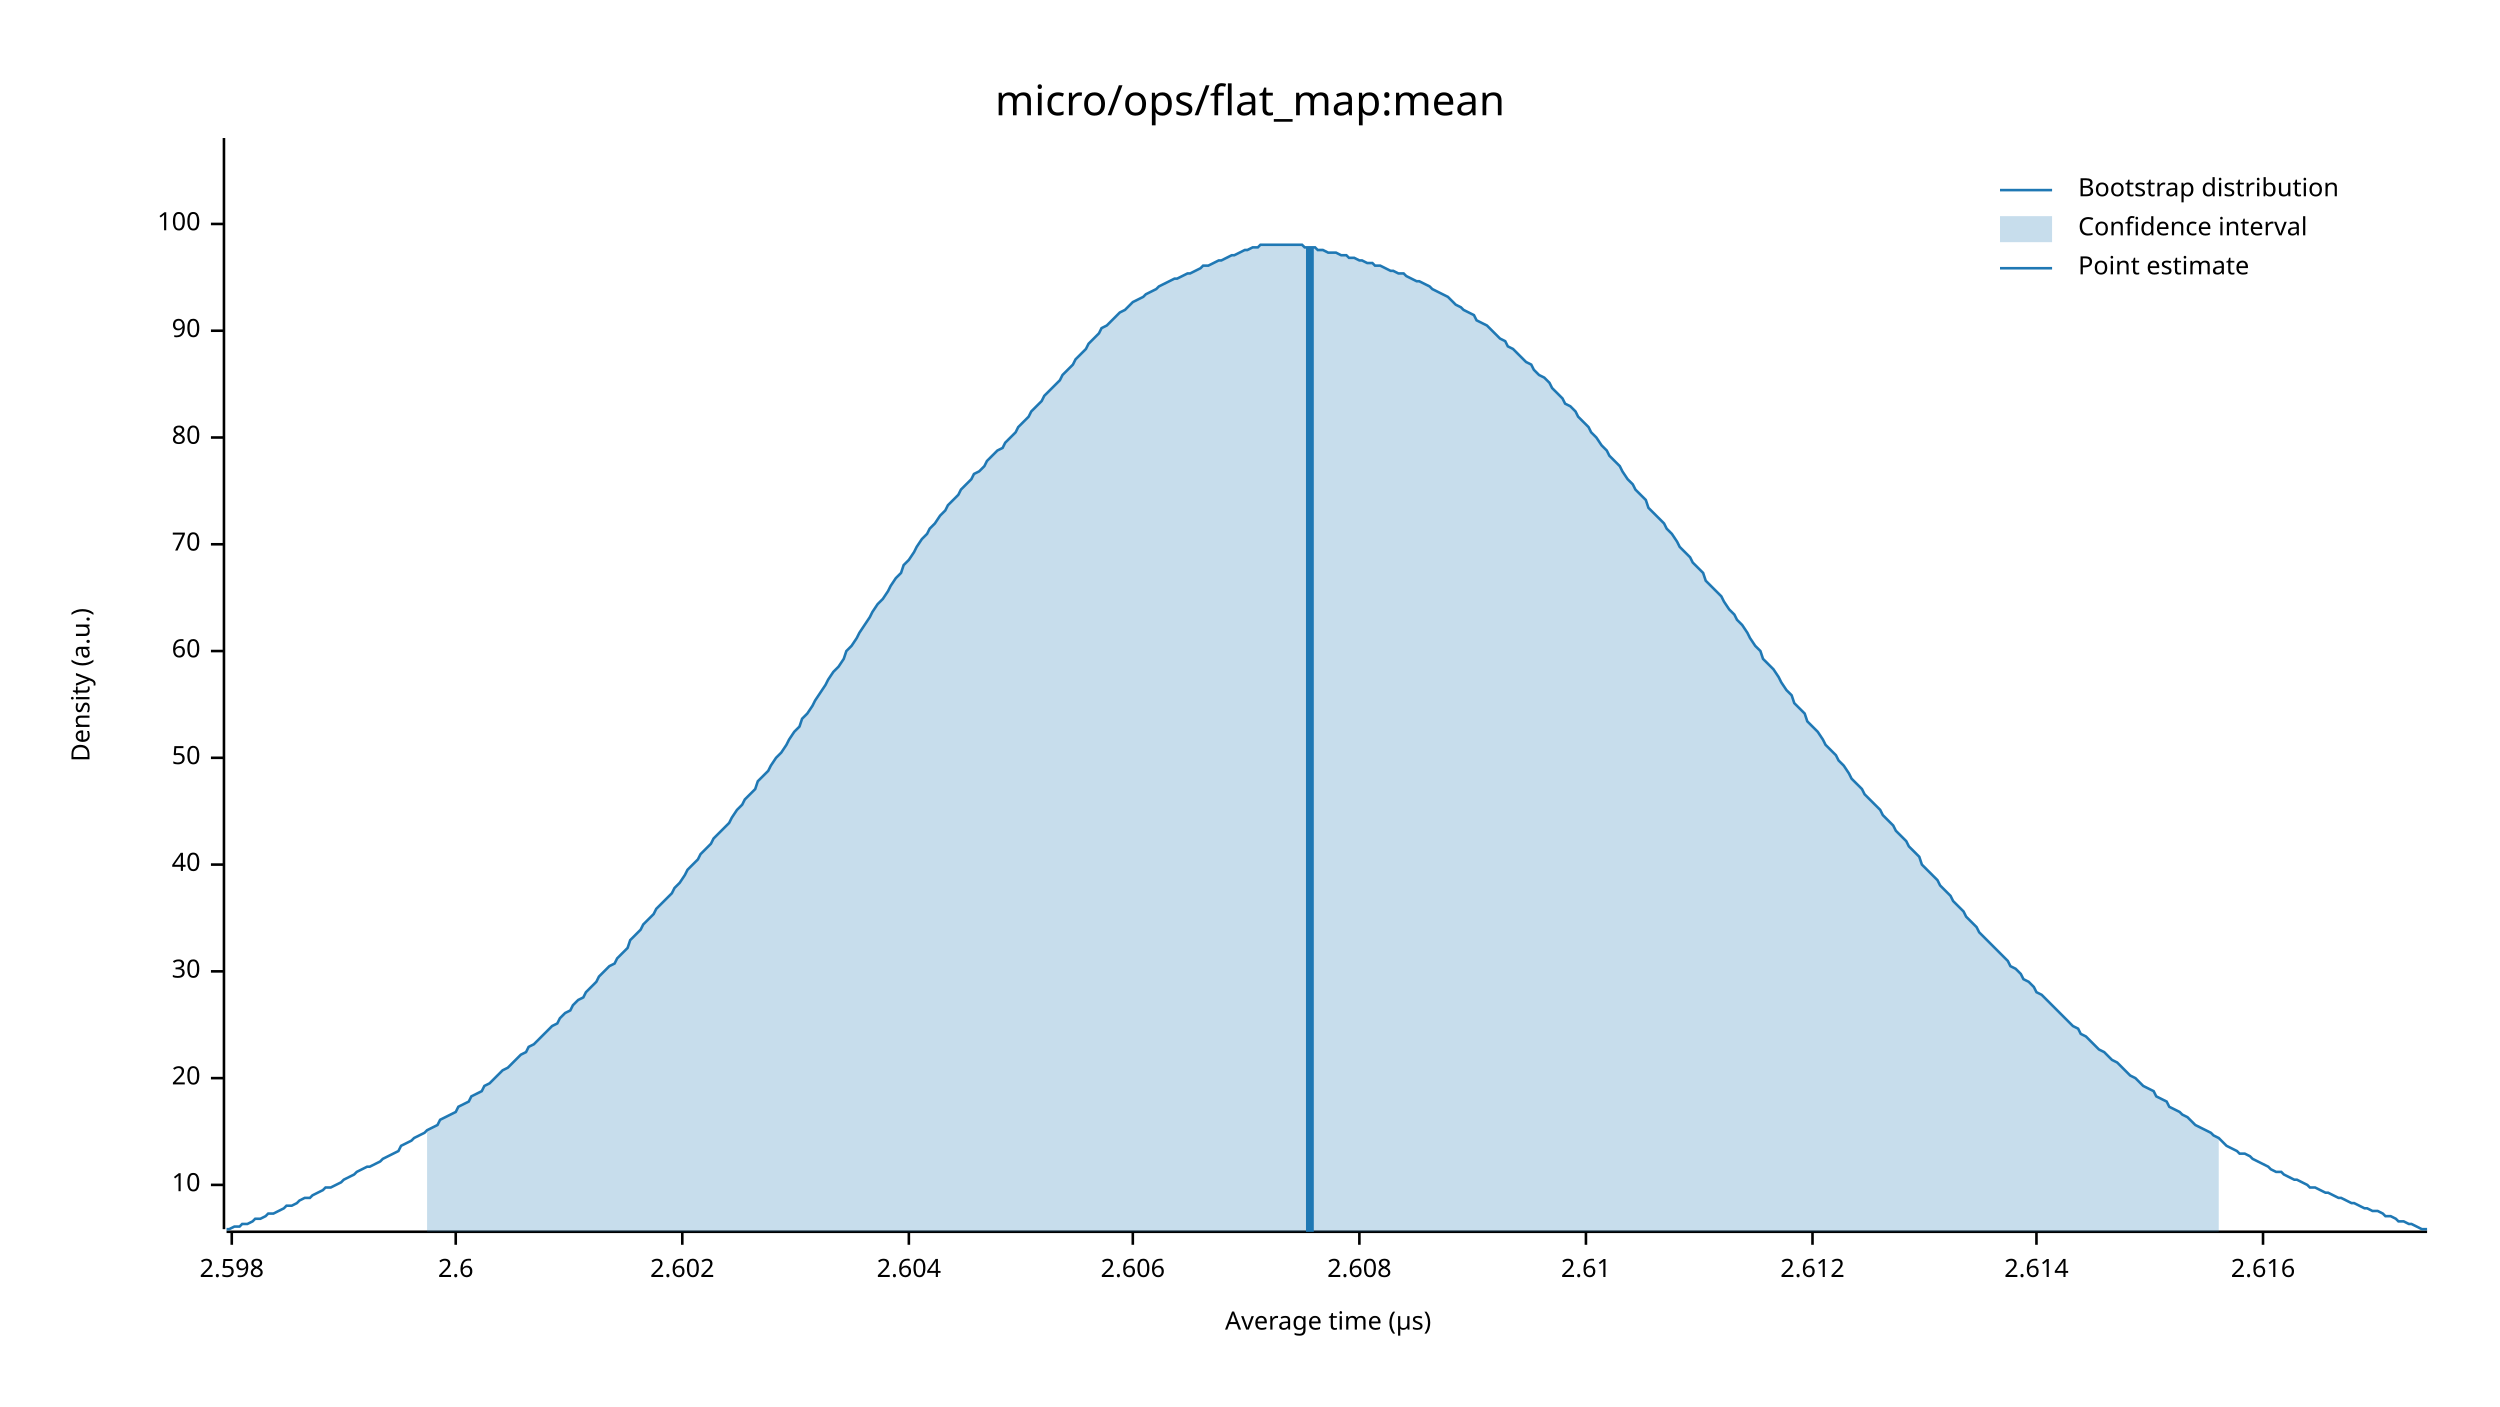
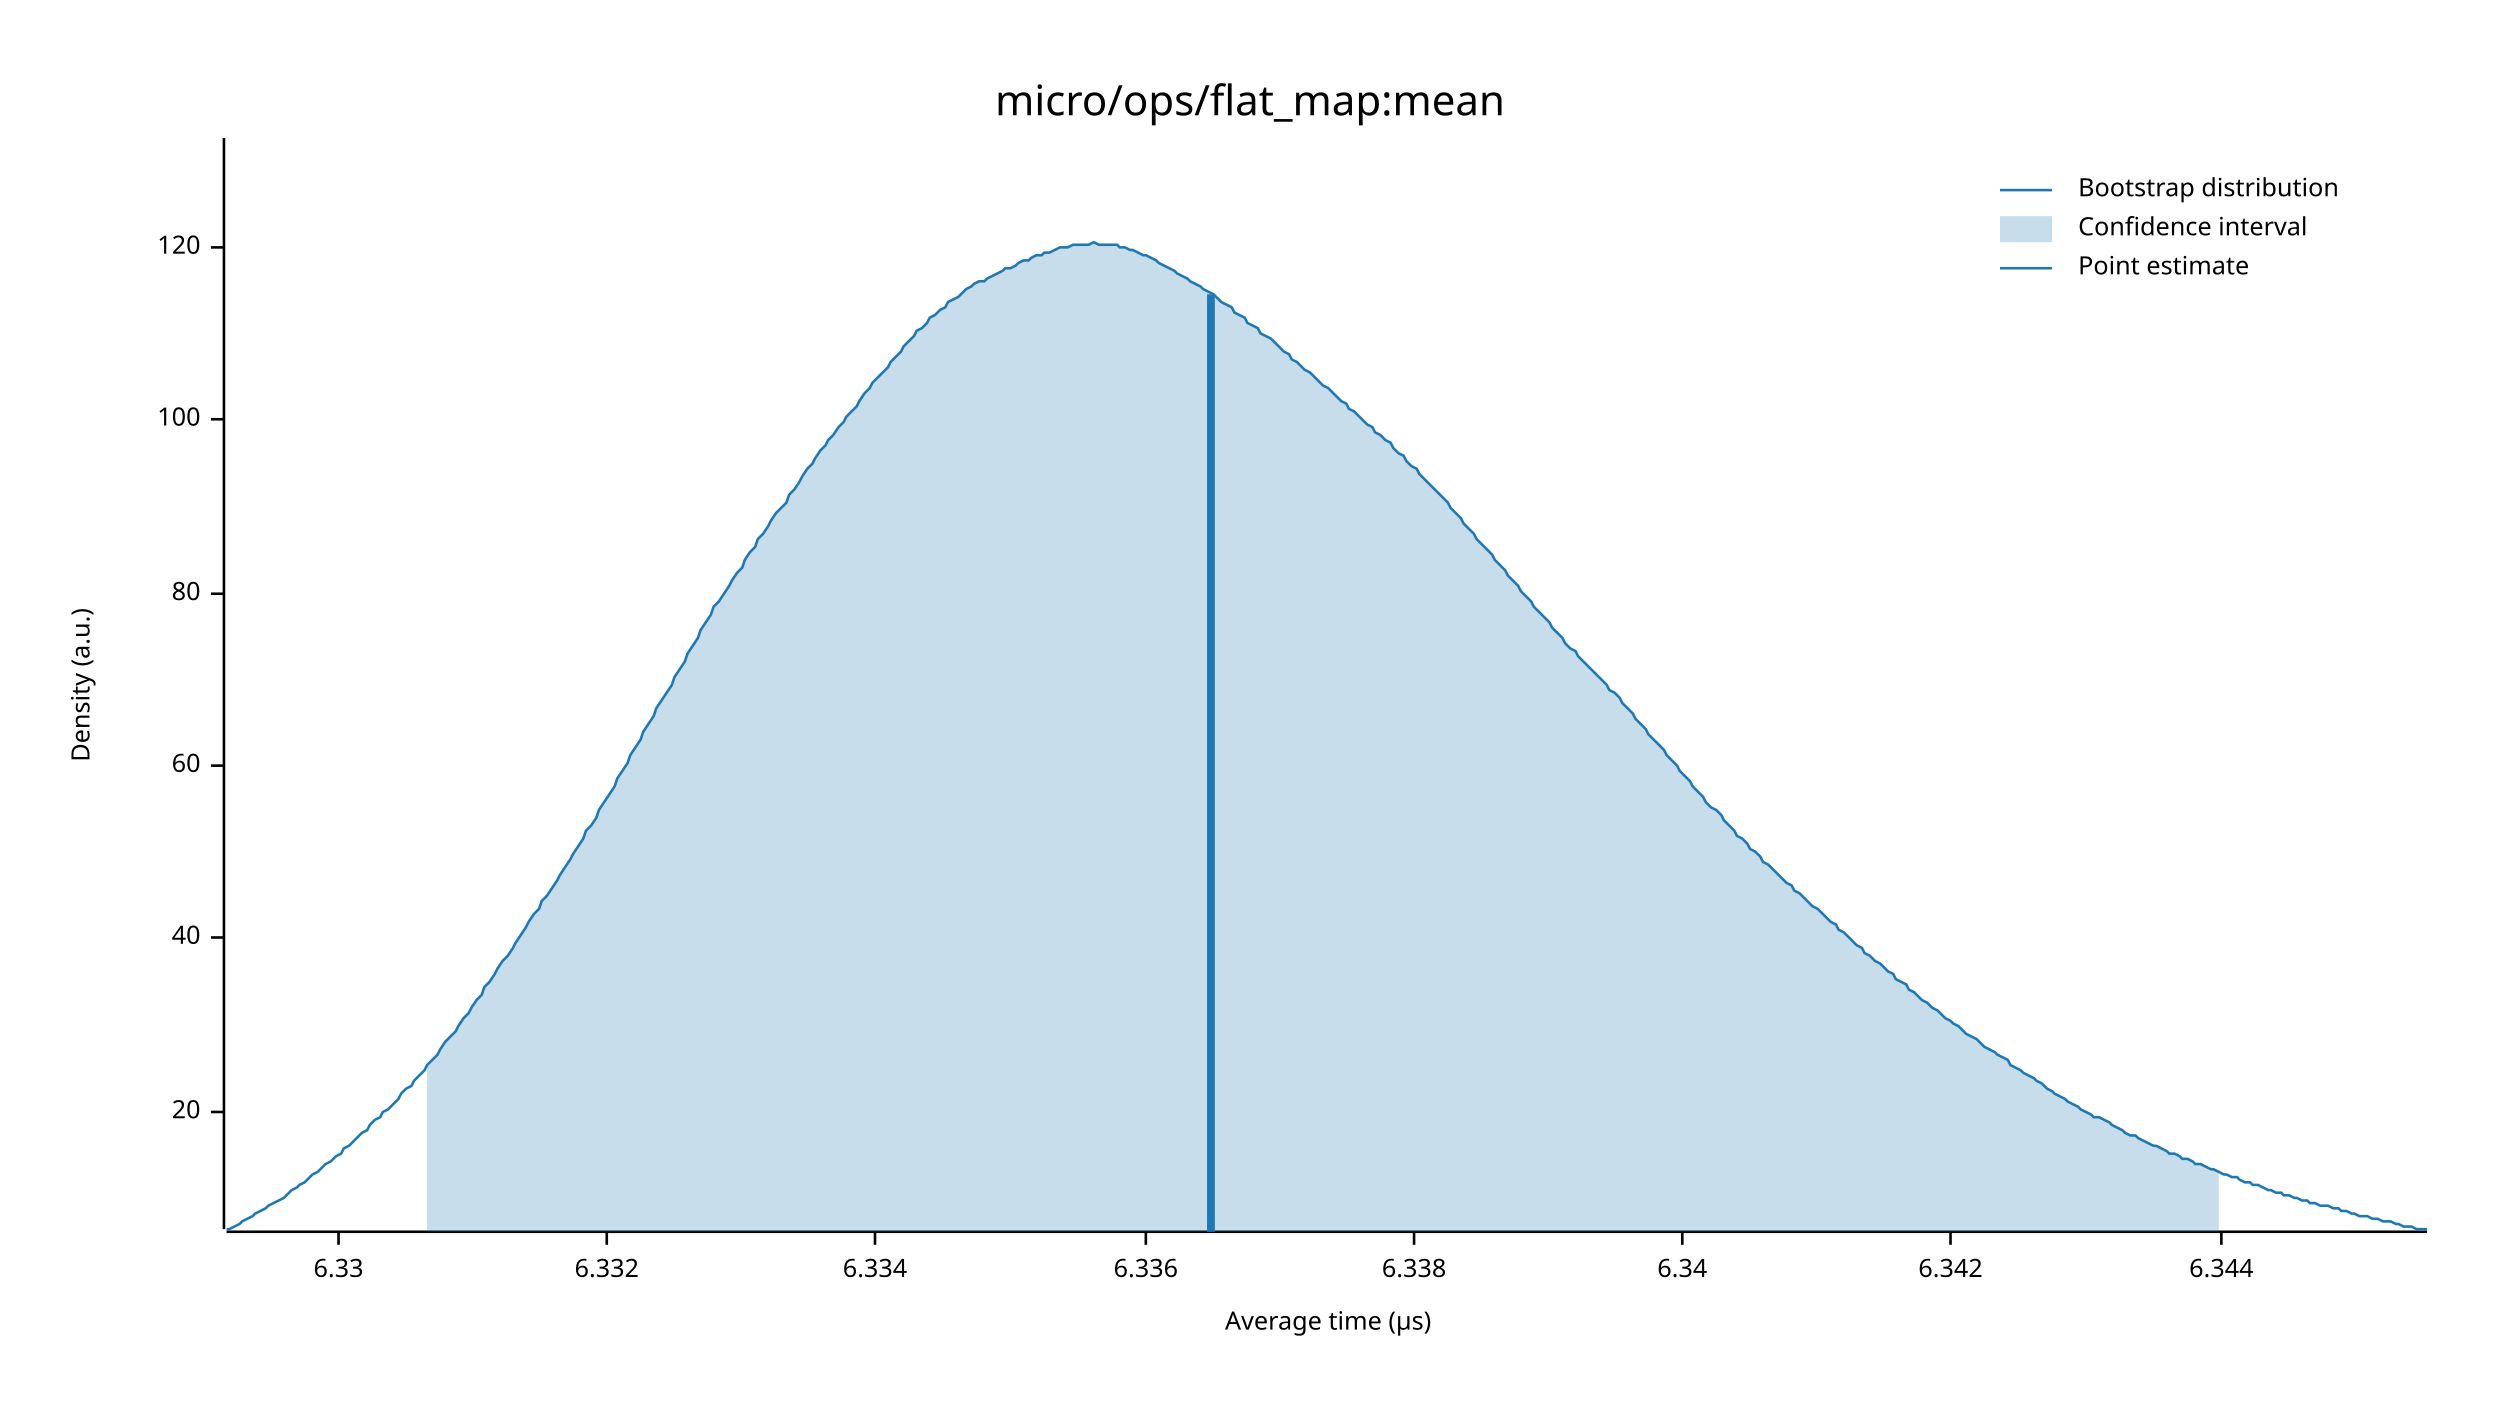
<svg xmlns="http://www.w3.org/2000/svg" width="960" height="540" viewBox="0 0 960 540">
  <text x="480" y="32" dy="0.76em" text-anchor="middle" font-family="sans-serif" font-size="16.129" opacity="1" fill="#000000">
micro/ops/flat_map:mean
</text>
  <text x="27" y="263" dy="0.76em" text-anchor="middle" font-family="sans-serif" font-size="9.677" opacity="1" fill="#000000" transform="rotate(270, 27, 263)">
Density (a.u.)
</text>
  <text x="510" y="513" dy="-0.5ex" text-anchor="middle" font-family="sans-serif" font-size="9.677" opacity="1" fill="#000000">
Average time (µs)
</text>
  <polyline fill="none" opacity="1" stroke="#000000" stroke-width="1" points="86,53 86,472 " />
-   <text x="77" y="455" dy="0.5ex" text-anchor="end" font-family="sans-serif" font-size="9.677" opacity="1" fill="#000000">
- 10
- </text>
-   <polyline fill="none" opacity="1" stroke="#000000" stroke-width="1" points="81,455 86,455 " />
-   <text x="77" y="414" dy="0.5ex" text-anchor="end" font-family="sans-serif" font-size="9.677" opacity="1" fill="#000000">
+   <text x="77" y="427" dy="0.5ex" text-anchor="end" font-family="sans-serif" font-size="9.677" opacity="1" fill="#000000">
20
</text>
-   <polyline fill="none" opacity="1" stroke="#000000" stroke-width="1" points="81,414 86,414 " />
-   <text x="77" y="373" dy="0.5ex" text-anchor="end" font-family="sans-serif" font-size="9.677" opacity="1" fill="#000000">
- 30
- </text>
-   <polyline fill="none" opacity="1" stroke="#000000" stroke-width="1" points="81,373 86,373 " />
-   <text x="77" y="332" dy="0.5ex" text-anchor="end" font-family="sans-serif" font-size="9.677" opacity="1" fill="#000000">
+   <polyline fill="none" opacity="1" stroke="#000000" stroke-width="1" points="81,427 86,427 " />
+   <text x="77" y="360" dy="0.5ex" text-anchor="end" font-family="sans-serif" font-size="9.677" opacity="1" fill="#000000">
40
</text>
-   <polyline fill="none" opacity="1" stroke="#000000" stroke-width="1" points="81,332 86,332 " />
-   <text x="77" y="291" dy="0.5ex" text-anchor="end" font-family="sans-serif" font-size="9.677" opacity="1" fill="#000000">
- 50
- </text>
-   <polyline fill="none" opacity="1" stroke="#000000" stroke-width="1" points="81,291 86,291 " />
-   <text x="77" y="250" dy="0.5ex" text-anchor="end" font-family="sans-serif" font-size="9.677" opacity="1" fill="#000000">
+   <polyline fill="none" opacity="1" stroke="#000000" stroke-width="1" points="81,360 86,360 " />
+   <text x="77" y="294" dy="0.5ex" text-anchor="end" font-family="sans-serif" font-size="9.677" opacity="1" fill="#000000">
60
</text>
-   <polyline fill="none" opacity="1" stroke="#000000" stroke-width="1" points="81,250 86,250 " />
-   <text x="77" y="209" dy="0.5ex" text-anchor="end" font-family="sans-serif" font-size="9.677" opacity="1" fill="#000000">
- 70
- </text>
-   <polyline fill="none" opacity="1" stroke="#000000" stroke-width="1" points="81,209 86,209 " />
-   <text x="77" y="168" dy="0.5ex" text-anchor="end" font-family="sans-serif" font-size="9.677" opacity="1" fill="#000000">
+   <polyline fill="none" opacity="1" stroke="#000000" stroke-width="1" points="81,294 86,294 " />
+   <text x="77" y="228" dy="0.5ex" text-anchor="end" font-family="sans-serif" font-size="9.677" opacity="1" fill="#000000">
80
</text>
-   <polyline fill="none" opacity="1" stroke="#000000" stroke-width="1" points="81,168 86,168 " />
-   <text x="77" y="127" dy="0.5ex" text-anchor="end" font-family="sans-serif" font-size="9.677" opacity="1" fill="#000000">
- 90
- </text>
-   <polyline fill="none" opacity="1" stroke="#000000" stroke-width="1" points="81,127 86,127 " />
-   <text x="77" y="86" dy="0.5ex" text-anchor="end" font-family="sans-serif" font-size="9.677" opacity="1" fill="#000000">
+   <polyline fill="none" opacity="1" stroke="#000000" stroke-width="1" points="81,228 86,228 " />
+   <text x="77" y="161" dy="0.5ex" text-anchor="end" font-family="sans-serif" font-size="9.677" opacity="1" fill="#000000">
100
</text>
-   <polyline fill="none" opacity="1" stroke="#000000" stroke-width="1" points="81,86 86,86 " />
+   <polyline fill="none" opacity="1" stroke="#000000" stroke-width="1" points="81,161 86,161 " />
+   <text x="77" y="95" dy="0.5ex" text-anchor="end" font-family="sans-serif" font-size="9.677" opacity="1" fill="#000000">
+ 120
+ </text>
+   <polyline fill="none" opacity="1" stroke="#000000" stroke-width="1" points="81,95 86,95 " />
  <polyline fill="none" opacity="1" stroke="#000000" stroke-width="1" points="87,473 932,473 " />
-   <text x="89" y="483" dy="0.76em" text-anchor="middle" font-family="sans-serif" font-size="9.677" opacity="1" fill="#000000">
- 2.598
+   <text x="130" y="483" dy="0.76em" text-anchor="middle" font-family="sans-serif" font-size="9.677" opacity="1" fill="#000000">
+ 6.33
</text>
-   <polyline fill="none" opacity="1" stroke="#000000" stroke-width="1" points="89,473 89,478 " />
-   <text x="175" y="483" dy="0.76em" text-anchor="middle" font-family="sans-serif" font-size="9.677" opacity="1" fill="#000000">
- 2.6
+   <polyline fill="none" opacity="1" stroke="#000000" stroke-width="1" points="130,473 130,478 " />
+   <text x="233" y="483" dy="0.76em" text-anchor="middle" font-family="sans-serif" font-size="9.677" opacity="1" fill="#000000">
+ 6.332
</text>
-   <polyline fill="none" opacity="1" stroke="#000000" stroke-width="1" points="175,473 175,478 " />
-   <text x="262" y="483" dy="0.76em" text-anchor="middle" font-family="sans-serif" font-size="9.677" opacity="1" fill="#000000">
- 2.602
+   <polyline fill="none" opacity="1" stroke="#000000" stroke-width="1" points="233,473 233,478 " />
+   <text x="336" y="483" dy="0.76em" text-anchor="middle" font-family="sans-serif" font-size="9.677" opacity="1" fill="#000000">
+ 6.334
</text>
-   <polyline fill="none" opacity="1" stroke="#000000" stroke-width="1" points="262,473 262,478 " />
-   <text x="349" y="483" dy="0.76em" text-anchor="middle" font-family="sans-serif" font-size="9.677" opacity="1" fill="#000000">
- 2.604
+   <polyline fill="none" opacity="1" stroke="#000000" stroke-width="1" points="336,473 336,478 " />
+   <text x="440" y="483" dy="0.76em" text-anchor="middle" font-family="sans-serif" font-size="9.677" opacity="1" fill="#000000">
+ 6.336
</text>
-   <polyline fill="none" opacity="1" stroke="#000000" stroke-width="1" points="349,473 349,478 " />
-   <text x="435" y="483" dy="0.76em" text-anchor="middle" font-family="sans-serif" font-size="9.677" opacity="1" fill="#000000">
- 2.606
+   <polyline fill="none" opacity="1" stroke="#000000" stroke-width="1" points="440,473 440,478 " />
+   <text x="543" y="483" dy="0.76em" text-anchor="middle" font-family="sans-serif" font-size="9.677" opacity="1" fill="#000000">
+ 6.338
</text>
-   <polyline fill="none" opacity="1" stroke="#000000" stroke-width="1" points="435,473 435,478 " />
-   <text x="522" y="483" dy="0.76em" text-anchor="middle" font-family="sans-serif" font-size="9.677" opacity="1" fill="#000000">
- 2.608
+   <polyline fill="none" opacity="1" stroke="#000000" stroke-width="1" points="543,473 543,478 " />
+   <text x="646" y="483" dy="0.76em" text-anchor="middle" font-family="sans-serif" font-size="9.677" opacity="1" fill="#000000">
+ 6.34
</text>
-   <polyline fill="none" opacity="1" stroke="#000000" stroke-width="1" points="522,473 522,478 " />
-   <text x="609" y="483" dy="0.76em" text-anchor="middle" font-family="sans-serif" font-size="9.677" opacity="1" fill="#000000">
- 2.61
+   <polyline fill="none" opacity="1" stroke="#000000" stroke-width="1" points="646,473 646,478 " />
+   <text x="749" y="483" dy="0.76em" text-anchor="middle" font-family="sans-serif" font-size="9.677" opacity="1" fill="#000000">
+ 6.342
</text>
-   <polyline fill="none" opacity="1" stroke="#000000" stroke-width="1" points="609,473 609,478 " />
-   <text x="696" y="483" dy="0.76em" text-anchor="middle" font-family="sans-serif" font-size="9.677" opacity="1" fill="#000000">
- 2.612
+   <polyline fill="none" opacity="1" stroke="#000000" stroke-width="1" points="749,473 749,478 " />
+   <text x="853" y="483" dy="0.76em" text-anchor="middle" font-family="sans-serif" font-size="9.677" opacity="1" fill="#000000">
+ 6.344
</text>
-   <polyline fill="none" opacity="1" stroke="#000000" stroke-width="1" points="696,473 696,478 " />
-   <text x="782" y="483" dy="0.76em" text-anchor="middle" font-family="sans-serif" font-size="9.677" opacity="1" fill="#000000">
- 2.614
- </text>
-   <polyline fill="none" opacity="1" stroke="#000000" stroke-width="1" points="782,473 782,478 " />
-   <text x="869" y="483" dy="0.76em" text-anchor="middle" font-family="sans-serif" font-size="9.677" opacity="1" fill="#000000">
- 2.616
- </text>
-   <polyline fill="none" opacity="1" stroke="#000000" stroke-width="1" points="869,473 869,478 " />
-   <polyline fill="none" opacity="1" stroke="#1F78B4" stroke-width="1" points="87,472 88,472 90,471 92,471 93,470 95,470 97,469 98,468 100,468 102,467 103,466 105,466 107,465 109,464 110,463 112,463 114,462 115,461 117,460 119,460 120,459 122,458 124,457 125,456 127,456 129,455 131,454 132,453 134,452 136,451 137,450 139,449 141,448 142,448 144,447 146,446 147,445 149,444 151,443 153,442 154,440 156,439 158,438 159,437 161,436 163,435 164,434 166,433 168,432 169,430 171,429 173,428 175,427 176,425 178,424 180,423 181,421 183,420 185,419 186,417 188,416 190,414 191,413 193,411 195,410 197,408 198,407 200,405 202,404 203,402 205,401 207,399 208,398 210,396 212,394 214,393 215,391 217,389 219,388 220,386 222,384 224,383 225,381 227,379 229,377 230,375 232,373 234,371 236,370 237,368 239,366 241,364 242,361 244,359 246,357 247,355 249,353 251,351 252,349 254,347 256,345 258,343 259,341 261,339 263,336 264,334 266,332 268,330 269,328 271,326 273,324 274,322 276,320 278,318 280,316 281,314 283,311 285,309 286,307 288,305 290,303 291,300 293,298 295,296 296,294 298,291 300,289 302,286 303,284 305,281 307,279 308,276 310,274 312,271 313,269 315,266 317,263 318,261 320,258 322,256 324,253 325,250 327,248 329,245 330,243 332,240 334,237 335,235 337,232 339,230 341,227 342,225 344,222 346,220 347,217 349,215 351,212 352,210 354,207 356,205 357,203 359,201 361,198 363,196 364,194 366,192 368,190 369,188 371,186 373,184 374,182 376,181 378,179 379,177 381,175 383,173 385,172 386,170 388,168 390,166 391,164 393,162 395,160 396,158 398,156 400,154 401,152 403,150 405,148 407,146 408,144 410,142 412,140 413,138 415,136 417,134 418,132 420,130 422,128 423,126 425,125 427,123 429,121 430,120 432,119 434,117 435,116 437,115 439,114 440,113 442,112 444,111 445,110 447,109 449,108 451,107 452,107 454,106 456,105 457,105 459,104 461,103 462,102 464,102 466,101 468,100 469,100 471,99 473,98 474,98 476,97 478,96 479,96 481,95 483,95 484,94 486,94 488,94 490,94 491,94 493,94 495,94 496,94 498,94 500,94 501,95 503,95 505,95 506,96 508,96 510,97 512,97 513,97 515,98 517,98 518,99 520,99 522,100 523,100 525,101 527,101 528,102 530,102 532,103 534,104 535,104 537,105 539,105 540,106 542,107 544,108 545,108 547,109 549,110 550,111 552,112 554,113 556,114 557,115 559,117 561,118 562,119 564,120 566,121 567,123 569,124 571,125 573,127 574,128 576,130 578,131 579,133 581,134 583,136 584,137 586,139 588,140 589,142 591,144 593,145 595,147 596,149 598,151 600,153 601,155 603,156 605,158 606,160 608,162 610,164 611,166 613,168 615,171 617,173 618,175 620,177 622,179 623,181 625,184 627,186 628,188 630,190 632,192 633,195 635,197 637,199 639,201 640,203 642,205 644,208 645,210 647,212 649,214 650,216 652,218 654,220 655,223 657,225 659,227 661,229 662,231 664,234 666,236 667,238 669,240 671,243 672,245 674,248 676,250 677,253 679,255 681,257 683,260 684,262 686,265 688,267 689,270 691,272 693,274 694,277 696,279 698,281 700,284 701,286 703,288 705,290 706,292 708,294 710,297 711,299 713,301 715,303 716,305 718,307 720,309 722,311 723,313 725,315 727,317 728,319 730,321 732,323 733,325 735,327 737,329 738,332 740,334 742,336 744,338 745,340 747,342 749,344 750,346 752,348 754,350 755,352 757,354 759,356 760,358 762,360 764,362 766,364 767,365 769,367 771,369 772,371 774,372 776,374 777,376 779,377 781,379 782,381 784,382 786,384 788,386 789,387 791,389 793,391 794,392 796,394 798,395 799,397 801,398 803,400 804,401 806,403 808,404 810,406 811,407 813,408 815,410 816,411 818,413 820,414 821,415 823,417 825,418 827,419 828,421 830,422 832,423 833,425 835,426 837,427 838,428 840,429 842,431 843,432 845,433 847,434 849,435 850,436 852,437 854,439 855,440 857,441 859,442 860,443 862,443 864,444 865,445 867,446 869,447 871,448 872,449 874,450 876,450 877,451 879,452 881,453 882,453 884,454 886,455 887,456 889,456 891,457 893,458 894,458 896,459 898,460 899,460 901,461 903,462 904,462 906,463 908,464 909,464 911,465 913,465 915,466 916,467 918,467 920,468 921,469 923,469 925,470 926,470 928,471 930,472 932,472 " />
-   <polygon opacity="0.25" fill="#1F78B4" points="164,434 166,433 168,432 169,430 171,429 173,428 175,427 176,425 178,424 180,423 181,421 183,420 185,419 186,417 188,416 190,414 191,413 193,411 195,410 197,408 198,407 200,405 202,404 203,402 205,401 207,399 208,398 210,396 212,394 214,393 215,391 217,389 219,388 220,386 222,384 224,383 225,381 227,379 229,377 230,375 232,373 234,371 236,370 237,368 239,366 241,364 242,361 244,359 246,357 247,355 249,353 251,351 252,349 254,347 256,345 258,343 259,341 261,339 263,336 264,334 266,332 268,330 269,328 271,326 273,324 274,322 276,320 278,318 280,316 281,314 283,311 285,309 286,307 288,305 290,303 291,300 293,298 295,296 296,294 298,291 300,289 302,286 303,284 305,281 307,279 308,276 310,274 312,271 313,269 315,266 317,263 318,261 320,258 322,256 324,253 325,250 327,248 329,245 330,243 332,240 334,237 335,235 337,232 339,230 341,227 342,225 344,222 346,220 347,217 349,215 351,212 352,210 354,207 356,205 357,203 359,201 361,198 363,196 364,194 366,192 368,190 369,188 371,186 373,184 374,182 376,181 378,179 379,177 381,175 383,173 385,172 386,170 388,168 390,166 391,164 393,162 395,160 396,158 398,156 400,154 401,152 403,150 405,148 407,146 408,144 410,142 412,140 413,138 415,136 417,134 418,132 420,130 422,128 423,126 425,125 427,123 429,121 430,120 432,119 434,117 435,116 437,115 439,114 440,113 442,112 444,111 445,110 447,109 449,108 451,107 452,107 454,106 456,105 457,105 459,104 461,103 462,102 464,102 466,101 468,100 469,100 471,99 473,98 474,98 476,97 478,96 479,96 481,95 483,95 484,94 486,94 488,94 490,94 491,94 493,94 495,94 496,94 498,94 500,94 501,95 503,95 505,95 506,96 508,96 510,97 512,97 513,97 515,98 517,98 518,99 520,99 522,100 523,100 525,101 527,101 528,102 530,102 532,103 534,104 535,104 537,105 539,105 540,106 542,107 544,108 545,108 547,109 549,110 550,111 552,112 554,113 556,114 557,115 559,117 561,118 562,119 564,120 566,121 567,123 569,124 571,125 573,127 574,128 576,130 578,131 579,133 581,134 583,136 584,137 586,139 588,140 589,142 591,144 593,145 595,147 596,149 598,151 600,153 601,155 603,156 605,158 606,160 608,162 610,164 611,166 613,168 615,171 617,173 618,175 620,177 622,179 623,181 625,184 627,186 628,188 630,190 632,192 633,195 635,197 637,199 639,201 640,203 642,205 644,208 645,210 647,212 649,214 650,216 652,218 654,220 655,223 657,225 659,227 661,229 662,231 664,234 666,236 667,238 669,240 671,243 672,245 674,248 676,250 677,253 679,255 681,257 683,260 684,262 686,265 688,267 689,270 691,272 693,274 694,277 696,279 698,281 700,284 701,286 703,288 705,290 706,292 708,294 710,297 711,299 713,301 715,303 716,305 718,307 720,309 722,311 723,313 725,315 727,317 728,319 730,321 732,323 733,325 735,327 737,329 738,332 740,334 742,336 744,338 745,340 747,342 749,344 750,346 752,348 754,350 755,352 757,354 759,356 760,358 762,360 764,362 766,364 767,365 769,367 771,369 772,371 774,372 776,374 777,376 779,377 781,379 782,381 784,382 786,384 788,386 789,387 791,389 793,391 794,392 796,394 798,395 799,397 801,398 803,400 804,401 806,403 808,404 810,406 811,407 813,408 815,410 816,411 818,413 820,414 821,415 823,417 825,418 827,419 828,421 830,422 832,423 833,425 835,426 837,427 838,428 840,429 842,431 843,432 845,433 847,434 849,435 850,436 852,437 852,473 164,473 " />
-   <polyline fill="none" opacity="1" stroke="#1F78B4" stroke-width="3" points="503,473 503,95 " />
+   <polyline fill="none" opacity="1" stroke="#000000" stroke-width="1" points="853,473 853,478 " />
+   <polyline fill="none" opacity="1" stroke="#1F78B4" stroke-width="1" points="87,472 88,472 90,471 92,470 93,469 95,468 97,467 98,466 100,465 102,464 103,463 105,462 107,461 109,460 110,459 112,457 114,456 115,455 117,454 119,452 120,451 122,450 124,448 125,447 127,446 129,444 131,443 132,441 134,440 136,438 137,437 139,435 141,434 142,432 144,430 146,429 147,427 149,426 151,424 153,422 154,420 156,418 158,417 159,415 161,413 163,411 164,409 166,407 168,405 169,403 171,400 173,398 175,396 176,394 178,391 180,389 181,387 183,384 185,382 186,379 188,377 190,374 191,372 193,369 195,367 197,364 198,362 200,359 202,356 203,354 205,351 207,349 208,346 210,344 212,341 214,338 215,336 217,333 219,330 220,328 222,325 224,322 225,319 227,317 229,314 230,311 232,308 234,305 236,302 237,299 239,296 241,293 242,290 244,287 246,284 247,281 249,278 251,275 252,272 254,269 256,266 258,263 259,260 261,257 263,254 264,251 266,248 268,245 269,242 271,239 273,236 274,233 276,231 278,228 280,225 281,223 283,220 285,218 286,215 288,212 290,210 291,207 293,205 295,202 296,200 298,197 300,195 302,193 303,190 305,188 307,185 308,183 310,180 312,178 313,176 315,173 317,171 318,169 320,167 322,164 324,162 325,160 327,158 329,156 330,154 332,151 334,149 335,147 337,145 339,143 341,141 342,139 344,137 346,135 347,133 349,131 351,129 352,127 354,126 356,124 357,122 359,121 361,119 363,118 364,116 366,115 368,114 369,113 371,111 373,110 374,109 376,108 378,108 379,107 381,106 383,105 385,104 386,103 388,103 390,102 391,101 393,100 395,100 396,99 398,98 400,98 401,97 403,97 405,96 407,95 408,95 410,95 412,94 413,94 415,94 417,94 418,94 420,93 422,94 423,94 425,94 427,94 429,94 430,95 432,95 434,96 435,96 437,97 439,98 440,98 442,99 444,100 445,101 447,102 449,103 451,104 452,105 454,106 456,107 457,108 459,109 461,110 462,111 464,112 466,113 468,115 469,116 471,117 473,118 474,120 476,121 478,122 479,124 481,125 483,126 484,128 486,129 488,130 490,132 491,133 493,135 495,136 496,138 498,139 500,141 501,142 503,143 505,145 506,146 508,148 510,149 512,151 513,152 515,154 517,155 518,157 520,158 522,160 523,161 525,163 527,164 528,166 530,167 532,169 534,170 535,172 537,174 539,175 540,177 542,179 544,180 545,182 547,184 549,186 550,187 552,189 554,191 556,193 557,195 559,197 561,199 562,201 564,203 566,205 567,207 569,209 571,211 573,213 574,215 576,217 578,219 579,221 581,223 583,225 584,227 586,229 588,231 589,233 591,235 593,237 595,239 596,241 598,243 600,245 601,247 603,249 605,250 606,252 608,254 610,256 611,257 613,259 615,261 617,263 618,265 620,266 622,268 623,270 625,272 627,274 628,276 630,278 632,280 633,282 635,284 637,286 639,288 640,290 642,292 644,294 645,296 647,298 649,300 650,302 652,304 654,306 655,308 657,310 659,311 661,313 662,315 664,317 666,319 667,321 669,322 671,324 672,326 674,327 676,329 677,331 679,332 681,334 683,336 684,337 686,339 688,340 689,342 691,343 693,345 694,346 696,348 698,349 700,351 701,352 703,354 705,355 706,357 708,358 710,360 711,361 713,363 715,364 716,366 718,367 720,369 722,370 723,371 725,373 727,374 728,376 730,377 732,378 733,380 735,381 737,383 738,384 740,385 742,387 744,388 745,389 747,391 749,392 750,393 752,394 754,396 755,397 757,398 759,399 760,400 762,402 764,403 766,404 767,405 769,406 771,407 772,409 774,410 776,411 777,412 779,413 781,414 782,415 784,416 786,418 788,419 789,420 791,421 793,422 794,423 796,424 798,425 799,426 801,427 803,428 804,429 806,429 808,430 810,431 811,432 813,433 815,434 816,435 818,436 820,436 821,437 823,438 825,439 827,440 828,440 830,441 832,442 833,443 835,443 837,444 838,445 840,445 842,446 843,447 845,447 847,448 849,449 850,449 852,450 854,451 855,451 857,452 859,452 860,453 862,454 864,454 865,455 867,455 869,456 871,457 872,457 874,458 876,458 877,459 879,459 881,460 882,460 884,461 886,461 887,462 889,462 891,463 893,463 894,463 896,464 898,464 899,465 901,465 903,466 904,466 906,467 908,467 909,467 911,468 913,468 915,469 916,469 918,469 920,470 921,470 923,471 925,471 926,471 928,472 930,472 932,472 " />
+   <polygon opacity="0.25" fill="#1F78B4" points="164,409 166,407 168,405 169,403 171,400 173,398 175,396 176,394 178,391 180,389 181,387 183,384 185,382 186,379 188,377 190,374 191,372 193,369 195,367 197,364 198,362 200,359 202,356 203,354 205,351 207,349 208,346 210,344 212,341 214,338 215,336 217,333 219,330 220,328 222,325 224,322 225,319 227,317 229,314 230,311 232,308 234,305 236,302 237,299 239,296 241,293 242,290 244,287 246,284 247,281 249,278 251,275 252,272 254,269 256,266 258,263 259,260 261,257 263,254 264,251 266,248 268,245 269,242 271,239 273,236 274,233 276,231 278,228 280,225 281,223 283,220 285,218 286,215 288,212 290,210 291,207 293,205 295,202 296,200 298,197 300,195 302,193 303,190 305,188 307,185 308,183 310,180 312,178 313,176 315,173 317,171 318,169 320,167 322,164 324,162 325,160 327,158 329,156 330,154 332,151 334,149 335,147 337,145 339,143 341,141 342,139 344,137 346,135 347,133 349,131 351,129 352,127 354,126 356,124 357,122 359,121 361,119 363,118 364,116 366,115 368,114 369,113 371,111 373,110 374,109 376,108 378,108 379,107 381,106 383,105 385,104 386,103 388,103 390,102 391,101 393,100 395,100 396,99 398,98 400,98 401,97 403,97 405,96 407,95 408,95 410,95 412,94 413,94 415,94 417,94 418,94 420,93 422,94 423,94 425,94 427,94 429,94 430,95 432,95 434,96 435,96 437,97 439,98 440,98 442,99 444,100 445,101 447,102 449,103 451,104 452,105 454,106 456,107 457,108 459,109 461,110 462,111 464,112 466,113 468,115 469,116 471,117 473,118 474,120 476,121 478,122 479,124 481,125 483,126 484,128 486,129 488,130 490,132 491,133 493,135 495,136 496,138 498,139 500,141 501,142 503,143 505,145 506,146 508,148 510,149 512,151 513,152 515,154 517,155 518,157 520,158 522,160 523,161 525,163 527,164 528,166 530,167 532,169 534,170 535,172 537,174 539,175 540,177 542,179 544,180 545,182 547,184 549,186 550,187 552,189 554,191 556,193 557,195 559,197 561,199 562,201 564,203 566,205 567,207 569,209 571,211 573,213 574,215 576,217 578,219 579,221 581,223 583,225 584,227 586,229 588,231 589,233 591,235 593,237 595,239 596,241 598,243 600,245 601,247 603,249 605,250 606,252 608,254 610,256 611,257 613,259 615,261 617,263 618,265 620,266 622,268 623,270 625,272 627,274 628,276 630,278 632,280 633,282 635,284 637,286 639,288 640,290 642,292 644,294 645,296 647,298 649,300 650,302 652,304 654,306 655,308 657,310 659,311 661,313 662,315 664,317 666,319 667,321 669,322 671,324 672,326 674,327 676,329 677,331 679,332 681,334 683,336 684,337 686,339 688,340 689,342 691,343 693,345 694,346 696,348 698,349 700,351 701,352 703,354 705,355 706,357 708,358 710,360 711,361 713,363 715,364 716,366 718,367 720,369 722,370 723,371 725,373 727,374 728,376 730,377 732,378 733,380 735,381 737,383 738,384 740,385 742,387 744,388 745,389 747,391 749,392 750,393 752,394 754,396 755,397 757,398 759,399 760,400 762,402 764,403 766,404 767,405 769,406 771,407 772,409 774,410 776,411 777,412 779,413 781,414 782,415 784,416 786,418 788,419 789,420 791,421 793,422 794,423 796,424 798,425 799,426 801,427 803,428 804,429 806,429 808,430 810,431 811,432 813,433 815,434 816,435 818,436 820,436 821,437 823,438 825,439 827,440 828,440 830,441 832,442 833,443 835,443 837,444 838,445 840,445 842,446 843,447 845,447 847,448 849,449 850,449 852,450 852,473 164,473 " />
+   <polyline fill="none" opacity="1" stroke="#1F78B4" stroke-width="3" points="465,473 465,113 " />
  <text x="798" y="68" dy="0.76em" text-anchor="start" font-family="sans-serif" font-size="9.677" opacity="1" fill="#000000">
Bootstrap distribution
</text>
  <text x="798" y="83" dy="0.76em" text-anchor="start" font-family="sans-serif" font-size="9.677" opacity="1" fill="#000000">
Confidence interval
</text>
  <text x="798" y="98" dy="0.76em" text-anchor="start" font-family="sans-serif" font-size="9.677" opacity="1" fill="#000000">
Point estimate
</text>
  <polyline fill="none" opacity="1" stroke="#1F78B4" stroke-width="1" points="768,73 788,73 " />
  <rect x="768" y="83" width="20" height="10" opacity="0.25" fill="#1F78B4" stroke="none" />
  <polyline fill="none" opacity="1" stroke="#1F78B4" stroke-width="1" points="768,103 788,103 " />
</svg>
